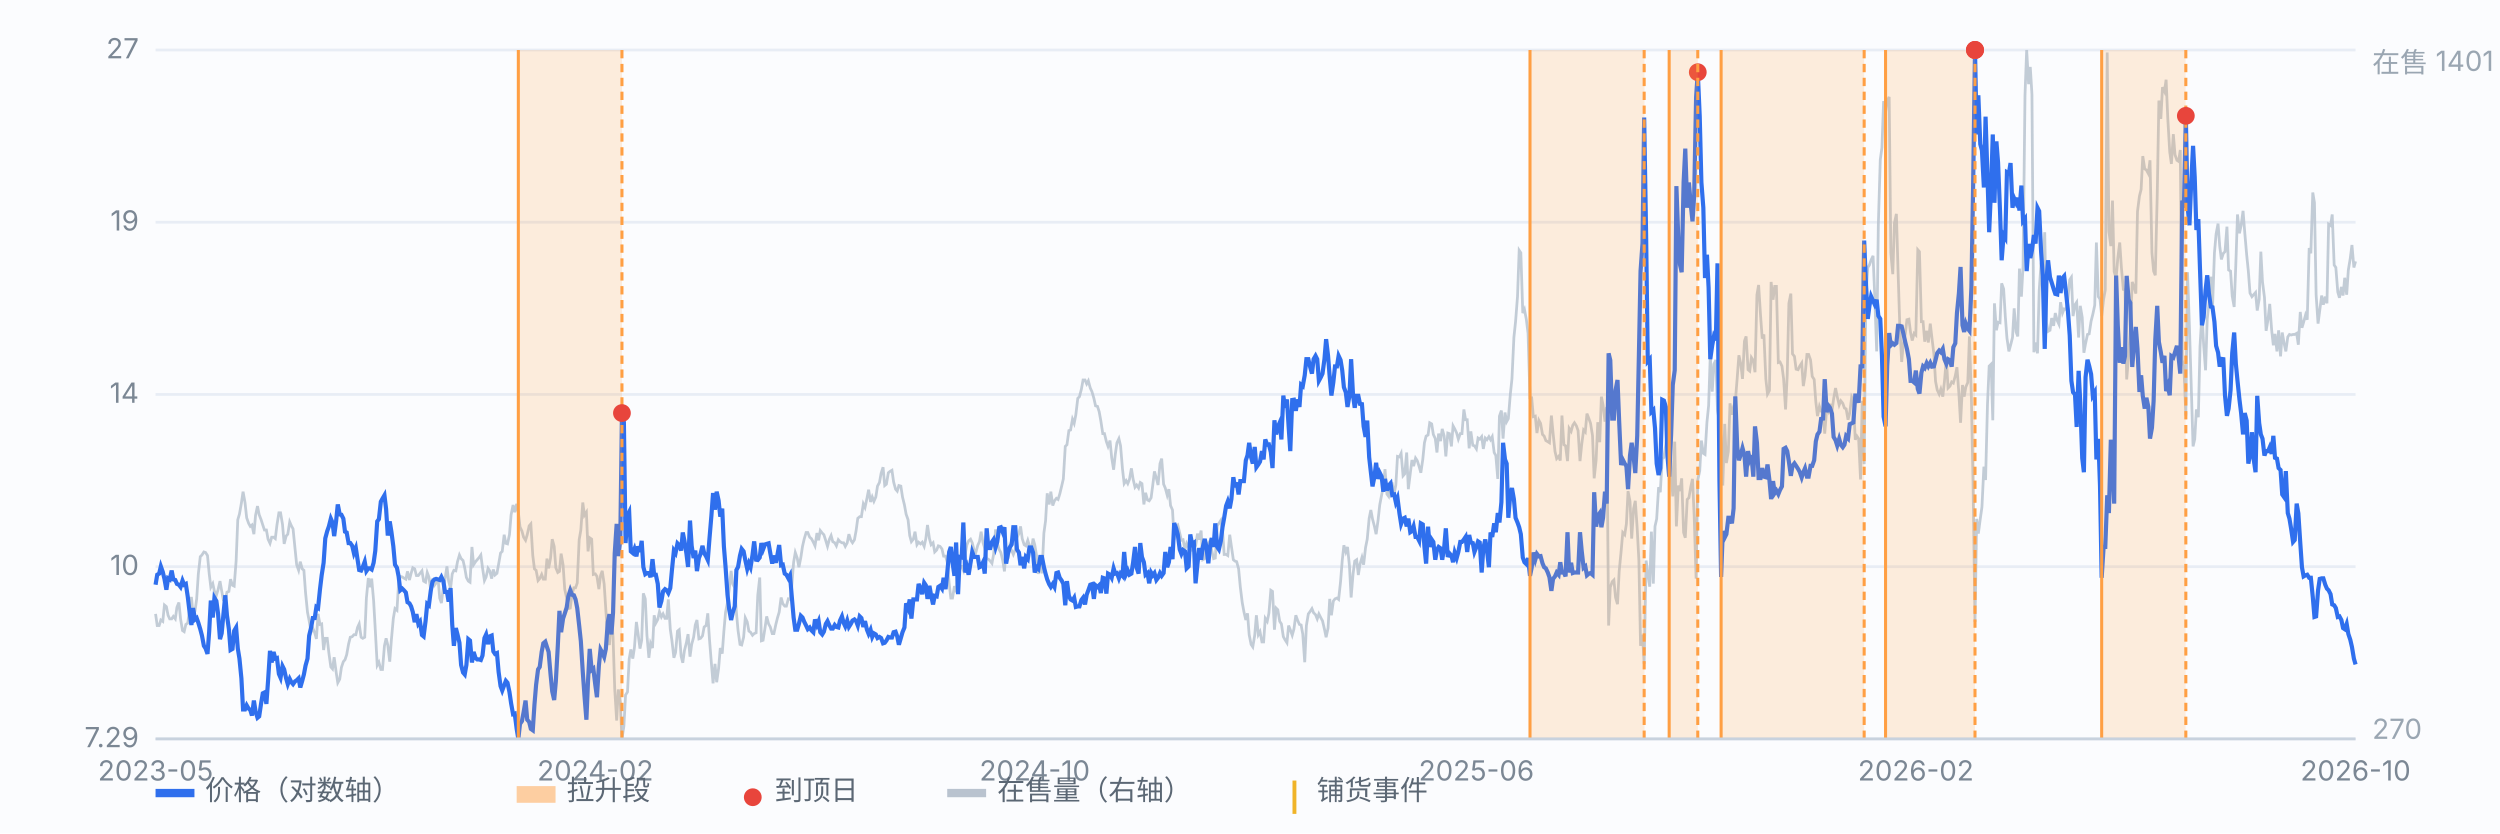
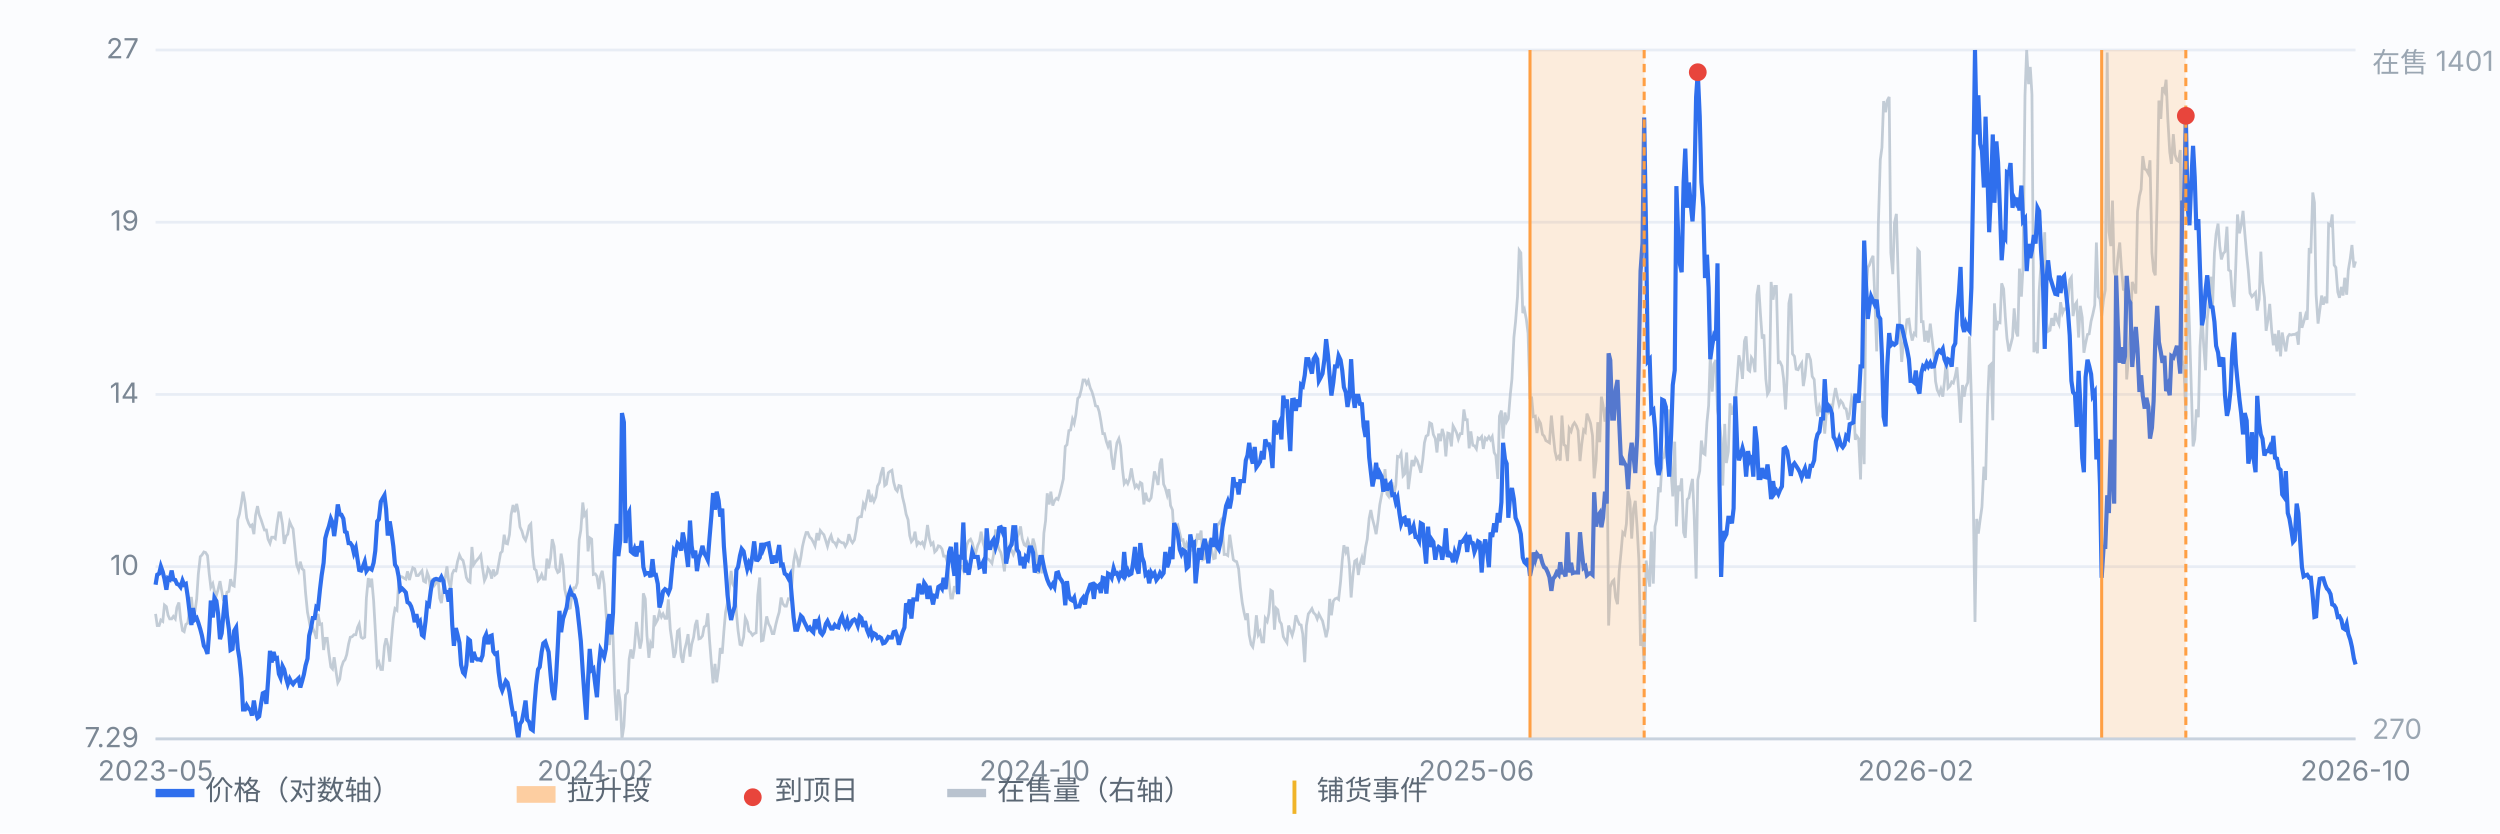
<svg xmlns="http://www.w3.org/2000/svg" viewBox="0 0 900 300" preserveAspectRatio="xMidYMid meet" style="width:100%;max-width:900px;height:auto;display:block" font-family="-apple-system,Segoe UI,Microsoft YaHei,sans-serif" font-size="10">
  <rect x="0" y="0" width="900" height="300" fill="#fbfcfe" />
  <line x1="56" y1="266.0" x2="848" y2="266.0" stroke="#e8edf5" stroke-width="1" />
  <text x="50" y="269.0" text-anchor="end" fill="#7b8794">7.29</text>
  <line x1="56" y1="204.0" x2="848" y2="204.0" stroke="#e8edf5" stroke-width="1" />
  <text x="50" y="207.0" text-anchor="end" fill="#7b8794">10</text>
  <line x1="56" y1="142.0" x2="848" y2="142.0" stroke="#e8edf5" stroke-width="1" />
  <text x="50" y="145.0" text-anchor="end" fill="#7b8794">14</text>
  <line x1="56" y1="80.0" x2="848" y2="80.0" stroke="#e8edf5" stroke-width="1" />
  <text x="50" y="83.0" text-anchor="end" fill="#7b8794">19</text>
  <line x1="56" y1="18.0" x2="848" y2="18.0" stroke="#e8edf5" stroke-width="1" />
  <text x="50" y="21.0" text-anchor="end" fill="#7b8794">27</text>
  <path d="M56.0 221.0 L56.6 225.2 L57.3 225.2 L57.9 223.2 L58.6 223.7 L59.2 217.8 L59.9 218.4 L60.5 221.5 L61.1 222.8 L61.8 222.8 L62.4 221.9 L63.1 222.8 L63.7 218.6 L64.4 216.9 L65.0 222.8 L65.7 227.0 L66.3 227.4 L66.9 224.8 L67.6 224.3 L68.2 219.7 L68.9 214.9 L69.5 221.0 L70.2 220.0 L70.8 215.6 L71.4 206.6 L72.1 200.4 L72.7 199.8 L73.4 198.7 L74.0 198.9 L74.7 200.0 L75.3 206.4 L75.9 211.4 L76.6 210.1 L77.2 212.9 L77.9 214.3 L78.5 212.3 L79.2 209.2 L79.8 212.7 L80.4 216.0 L81.1 216.2 L81.7 213.2 L82.4 212.9 L83.0 208.5 L83.7 210.7 L84.3 211.0 L85.0 202.0 L85.6 187.1 L86.2 185.1 L86.9 181.1 L87.5 177.0 L88.2 180.9 L88.8 186.4 L89.5 188.4 L90.1 189.5 L90.7 189.0 L91.4 192.3 L92.0 185.5 L92.7 182.2 L93.3 185.3 L94.0 187.1 L94.6 189.0 L95.2 190.8 L95.9 190.8 L96.5 194.1 L97.2 195.6 L97.8 193.4 L98.5 193.4 L99.1 193.9 L99.7 189.0 L100.4 184.6 L101.0 184.6 L101.7 188.8 L102.3 195.8 L103.0 193.0 L103.6 192.3 L104.3 187.9 L104.9 189.3 L105.5 190.4 L106.2 197.4 L106.8 203.3 L107.5 205.3 L108.1 202.2 L108.8 204.8 L109.4 205.3 L110.0 213.4 L110.7 220.4 L111.3 223.5 L112.0 227.6 L112.6 226.1 L113.3 227.8 L113.9 230.0 L114.5 221.0 L115.2 224.8 L115.8 224.6 L116.5 234.0 L117.1 229.8 L117.8 229.8 L118.4 235.1 L119.1 240.1 L119.7 240.8 L120.3 236.6 L121.0 241.9 L121.6 245.8 L122.3 244.5 L122.9 240.3 L123.6 238.2 L124.2 237.5 L124.8 235.7 L125.5 231.8 L126.1 229.4 L126.8 229.2 L127.4 228.5 L128.1 228.5 L128.7 225.9 L129.3 224.6 L130.0 229.4 L130.6 229.8 L131.3 229.4 L131.9 215.3 L132.6 208.1 L133.2 211.4 L133.8 208.3 L134.5 216.2 L135.1 226.7 L135.8 239.5 L136.4 238.4 L137.1 241.0 L137.7 241.0 L138.4 232.5 L139.0 229.8 L139.6 232.2 L140.3 238.2 L140.9 230.3 L141.6 222.6 L142.2 219.1 L142.9 219.7 L143.5 209.9 L144.1 207.5 L144.8 207.7 L145.4 208.1 L146.1 208.5 L146.7 205.7 L147.4 208.8 L148.0 206.4 L148.6 204.4 L149.3 204.8 L149.9 207.2 L150.6 207.2 L151.2 206.4 L151.9 205.5 L152.5 209.2 L153.2 209.6 L153.8 206.1 L154.4 207.7 L155.1 212.7 L155.7 208.3 L156.4 210.7 L157.0 209.9 L157.7 208.3 L158.3 215.3 L158.9 217.1 L159.6 211.6 L160.2 208.5 L160.9 203.9 L161.5 209.2 L162.2 211.8 L162.8 206.6 L163.4 205.3 L164.1 205.5 L164.7 202.2 L165.4 199.8 L166.0 201.1 L166.7 201.8 L167.3 204.4 L167.9 207.9 L168.6 209.2 L169.2 209.6 L169.9 196.9 L170.5 203.3 L171.2 202.2 L171.8 201.5 L172.5 200.7 L173.1 199.8 L173.7 204.4 L174.4 209.0 L175.0 207.7 L175.7 204.6 L176.3 205.5 L177.0 208.3 L177.6 205.0 L178.2 207.0 L178.9 206.4 L179.5 203.1 L180.2 199.1 L180.8 198.5 L181.5 192.5 L182.1 195.6 L182.7 195.8 L183.4 192.5 L184.0 185.3 L184.7 181.8 L185.3 184.4 L186.0 181.4 L186.6 184.4 L187.2 189.7 L187.9 191.2 L188.5 193.4 L189.2 194.5 L189.8 192.5 L190.5 189.3 L191.1 188.6 L191.8 200.0 L192.4 204.8 L193.0 205.3 L193.7 209.0 L194.3 208.3 L195.0 206.8 L195.6 208.5 L196.3 208.5 L196.9 201.1 L197.5 204.6 L198.2 200.9 L198.8 194.1 L199.5 196.7 L200.1 204.4 L200.8 206.1 L201.4 205.7 L202.0 199.3 L202.7 203.3 L203.3 212.1 L204.0 215.3 L204.6 219.1 L205.3 218.9 L205.9 214.0 L206.6 211.6 L207.2 211.6 L207.8 209.9 L208.5 194.3 L209.1 190.8 L209.8 180.9 L210.4 185.5 L211.1 184.4 L211.7 198.5 L212.3 193.6 L213.0 194.1 L213.6 206.8 L214.3 206.6 L214.9 207.5 L215.6 212.1 L216.2 207.2 L216.8 205.5 L217.5 210.3 L218.1 219.5 L218.8 229.6 L219.4 232.2 L220.1 221.7 L220.7 229.4 L221.3 248.0 L222.0 259.4 L222.6 248.2 L223.3 252.8 L223.9 266.0 L224.6 261.4 L225.2 250.2 L225.9 249.1 L226.5 237.3 L227.1 233.8 L227.8 237.1 L228.4 233.1 L229.1 223.9 L229.7 228.1 L230.4 233.5 L231.0 230.5 L231.6 213.6 L232.3 215.6 L232.9 228.7 L233.6 236.8 L234.2 231.6 L234.9 233.3 L235.5 221.5 L236.1 224.3 L236.8 223.0 L237.4 220.2 L238.1 222.1 L238.7 221.0 L239.4 222.6 L240.0 222.6 L240.6 215.8 L241.3 226.5 L241.9 230.7 L242.6 236.8 L243.2 234.9 L243.9 227.2 L244.5 226.7 L245.2 236.2 L245.8 238.6 L246.4 234.2 L247.1 231.4 L247.7 228.3 L248.4 236.4 L249.0 232.0 L249.7 229.4 L250.3 225.0 L250.9 223.2 L251.6 230.0 L252.2 229.8 L252.9 228.9 L253.5 225.7 L254.2 225.2 L254.8 220.8 L255.4 230.0 L256.1 238.8 L256.7 246.0 L257.4 239.0 L258.0 245.6 L258.7 240.6 L259.3 233.3 L260.0 235.3 L260.6 227.2 L261.2 220.4 L261.9 216.9 L262.5 212.3 L263.2 205.5 L263.8 210.3 L264.5 211.6 L265.1 220.4 L265.7 227.0 L266.4 232.0 L267.0 232.2 L267.7 229.4 L268.3 222.4 L269.0 223.9 L269.6 227.2 L270.2 227.6 L270.9 228.7 L271.5 228.1 L272.2 227.8 L272.8 214.3 L273.5 207.9 L274.1 230.7 L274.7 230.5 L275.4 226.1 L276.0 221.9 L276.7 224.6 L277.3 225.7 L278.0 228.1 L278.6 228.1 L279.3 224.8 L279.9 222.4 L280.5 220.4 L281.2 215.1 L281.8 217.3 L282.5 218.2 L283.1 218.2 L283.8 215.6 L284.4 215.8 L285.0 211.4 L285.7 202.4 L286.3 198.9 L287.0 200.9 L287.6 204.2 L288.3 200.7 L288.9 196.7 L289.5 194.1 L290.2 191.7 L290.8 191.7 L291.5 193.4 L292.1 193.9 L292.8 195.2 L293.4 196.5 L294.1 191.9 L294.7 194.5 L295.3 191.0 L296.0 191.9 L296.6 192.5 L297.3 194.7 L297.9 196.7 L298.6 194.1 L299.2 192.8 L299.8 195.0 L300.5 195.4 L301.1 196.5 L301.8 194.3 L302.4 195.0 L303.1 195.4 L303.7 195.4 L304.3 196.7 L305.0 195.4 L305.6 192.3 L306.3 194.5 L306.9 195.4 L307.6 194.3 L308.2 191.0 L308.8 186.6 L309.5 186.0 L310.1 186.0 L310.8 181.4 L311.4 182.7 L312.1 179.4 L312.7 176.3 L313.4 180.7 L314.0 178.9 L314.6 180.5 L315.3 178.9 L315.9 175.0 L316.6 173.7 L317.2 170.4 L317.9 168.2 L318.5 174.8 L319.1 174.3 L319.8 170.2 L320.4 169.7 L321.1 169.3 L321.7 173.5 L322.4 176.1 L323.0 176.8 L323.6 174.8 L324.3 175.0 L324.9 178.9 L325.6 181.8 L326.2 185.1 L326.9 187.1 L327.5 192.8 L328.1 195.0 L328.8 194.1 L329.4 191.4 L330.1 196.1 L330.7 195.2 L331.4 195.8 L332.0 195.2 L332.7 196.7 L333.3 193.9 L333.9 189.0 L334.6 193.9 L335.2 196.1 L335.9 195.4 L336.5 198.7 L337.2 198.0 L337.8 196.5 L338.4 196.7 L339.1 197.6 L339.7 200.2 L340.4 200.2 L341.0 202.4 L341.7 210.1 L342.3 215.3 L342.9 215.3 L343.6 211.0 L344.2 213.2 L344.9 203.3 L345.5 203.9 L346.2 203.9 L346.8 205.3 L347.5 199.3 L348.1 196.1 L348.7 194.7 L349.4 194.1 L350.0 195.4 L350.7 198.2 L351.3 198.9 L352.0 196.3 L352.6 195.0 L353.2 191.4 L353.9 195.4 L354.5 197.4 L355.2 201.1 L355.8 201.3 L356.5 202.0 L357.1 202.8 L357.7 199.6 L358.4 190.6 L359.0 195.4 L359.7 197.8 L360.3 198.9 L361.0 201.8 L361.6 205.7 L362.2 197.8 L362.9 201.1 L363.5 196.7 L364.2 198.2 L364.8 199.6 L365.5 197.8 L366.1 193.6 L366.8 192.1 L367.4 189.5 L368.0 193.9 L368.7 196.1 L369.3 196.5 L370.0 194.5 L370.6 196.5 L371.3 198.0 L371.9 193.9 L372.5 196.1 L373.2 200.2 L373.8 206.6 L374.5 203.5 L375.1 206.4 L375.8 191.9 L376.4 187.5 L377.0 177.6 L377.7 181.6 L378.3 177.0 L379.0 182.0 L379.6 180.3 L380.3 179.4 L380.9 179.8 L381.5 177.9 L382.2 175.0 L382.8 172.4 L383.5 160.7 L384.1 160.1 L384.8 155.0 L385.4 154.8 L386.1 150.9 L386.7 152.4 L387.3 149.3 L388.0 143.4 L388.6 142.8 L389.3 140.1 L389.9 136.8 L390.6 136.8 L391.2 138.2 L391.8 137.1 L392.5 139.7 L393.1 141.0 L393.8 143.4 L394.4 146.1 L395.1 146.3 L395.7 148.2 L396.3 151.5 L397.0 156.1 L397.6 156.1 L398.3 159.0 L398.9 160.7 L399.6 158.6 L400.2 164.7 L400.9 169.1 L401.5 163.6 L402.1 159.4 L402.8 157.9 L403.4 160.5 L404.1 168.9 L404.7 174.1 L405.4 173.0 L406.0 174.1 L406.6 172.6 L407.3 168.6 L407.9 172.4 L408.6 175.4 L409.2 174.6 L409.9 175.7 L410.5 173.7 L411.1 174.1 L411.8 181.6 L412.4 177.4 L413.1 180.0 L413.7 180.3 L414.4 179.2 L415.0 174.6 L415.6 169.7 L416.3 172.2 L416.9 174.6 L417.6 166.9 L418.2 165.1 L418.9 174.3 L419.5 175.7 L420.2 178.3 L420.8 176.1 L421.4 182.0 L422.1 183.6 L422.7 194.3 L423.4 189.5 L424.0 189.0 L424.7 191.9 L425.3 194.5 L425.9 194.3 L426.6 197.8 L427.2 195.6 L427.9 196.9 L428.5 194.7 L429.2 198.5 L429.8 194.5 L430.4 196.7 L431.1 192.1 L431.7 194.3 L432.4 191.0 L433.0 201.5 L433.7 201.1 L434.3 196.9 L435.0 195.6 L435.6 194.7 L436.2 198.0 L436.9 201.1 L437.5 200.9 L438.2 189.3 L438.8 188.4 L439.5 187.3 L440.1 190.8 L440.7 199.6 L441.4 199.6 L442.0 200.0 L442.7 192.5 L443.3 196.7 L444.0 201.5 L444.6 202.0 L445.2 202.2 L445.9 204.8 L446.5 211.2 L447.2 216.9 L447.8 220.2 L448.5 223.2 L449.1 220.8 L449.7 228.5 L450.4 232.0 L451.0 232.9 L451.7 228.7 L452.3 221.5 L453.0 228.5 L453.6 227.4 L454.3 231.1 L454.9 231.1 L455.5 222.6 L456.2 223.7 L456.8 220.8 L457.5 212.5 L458.1 212.9 L458.8 226.7 L459.4 218.9 L460.0 219.5 L460.7 223.7 L461.3 224.6 L462.0 229.2 L462.6 230.3 L463.3 231.4 L463.9 225.2 L464.5 226.7 L465.2 228.7 L465.8 226.5 L466.5 221.5 L467.1 223.2 L467.8 224.8 L468.4 225.0 L469.0 228.3 L469.7 238.4 L470.3 225.2 L471.0 221.0 L471.6 220.2 L472.3 219.1 L472.9 220.6 L473.6 221.3 L474.2 222.8 L474.8 221.0 L475.5 222.4 L476.1 223.5 L476.8 226.5 L477.4 229.4 L478.1 226.1 L478.7 215.6 L479.3 221.5 L480.0 216.4 L480.6 215.6 L481.3 215.3 L481.9 215.8 L482.6 209.4 L483.2 201.8 L483.8 196.3 L484.5 198.7 L485.1 196.9 L485.8 203.7 L486.4 215.1 L487.1 206.6 L487.7 202.0 L488.4 201.5 L489.0 207.0 L489.6 203.1 L490.3 200.7 L490.9 203.3 L491.6 197.1 L492.2 194.1 L492.9 186.6 L493.5 183.6 L494.1 186.8 L494.8 189.5 L495.4 192.3 L496.1 187.3 L496.7 181.8 L497.4 178.1 L498.0 175.2 L498.6 168.9 L499.3 177.9 L499.9 178.7 L500.6 174.1 L501.2 174.1 L501.9 177.6 L502.5 174.6 L503.1 164.3 L503.8 164.5 L504.4 163.2 L505.1 171.3 L505.7 170.6 L506.4 162.9 L507.0 176.1 L507.7 170.4 L508.3 165.6 L508.9 167.8 L509.6 164.9 L510.2 165.8 L510.9 168.0 L511.5 170.2 L512.2 165.4 L512.8 159.4 L513.4 157.0 L514.1 156.6 L514.7 152.2 L515.4 152.6 L516.0 156.4 L516.7 157.9 L517.3 162.9 L517.9 156.1 L518.6 158.8 L519.2 154.4 L519.9 157.0 L520.5 164.3 L521.2 155.9 L521.8 156.1 L522.5 160.7 L523.1 153.3 L523.7 154.4 L524.4 155.9 L525.0 158.1 L525.7 156.1 L526.3 156.1 L527.0 147.4 L527.6 151.1 L528.2 151.1 L528.9 161.4 L529.5 155.3 L530.2 160.3 L530.8 160.5 L531.5 161.6 L532.1 157.7 L532.7 158.1 L533.4 157.2 L534.0 161.6 L534.7 157.7 L535.3 158.3 L536.0 157.2 L536.6 158.3 L537.2 157.2 L537.9 162.9 L538.5 164.0 L539.2 172.4 L539.8 149.8 L540.5 147.8 L541.1 157.9 L541.8 148.5 L542.4 151.8 L543.0 150.7 L543.7 142.1 L544.3 136.4 L545.0 121.5 L545.6 115.8 L546.3 106.8 L546.9 90.1 L547.5 91.0 L548.2 112.7 L548.8 111.4 L549.5 115.1 L550.1 120.0 L550.8 143.2 L551.4 143.2 L552.0 150.0 L552.7 149.8 L553.3 155.9 L554.0 151.3 L554.6 152.4 L555.3 156.4 L555.9 157.0 L556.5 158.6 L557.2 159.0 L557.8 159.4 L558.5 149.6 L559.1 155.9 L559.8 162.5 L560.4 165.1 L561.1 164.3 L561.7 165.8 L562.3 149.6 L563.0 160.1 L563.6 160.5 L564.3 166.0 L564.9 154.2 L565.6 155.3 L566.2 153.1 L566.8 152.2 L567.5 153.3 L568.1 155.0 L568.8 166.0 L569.4 160.1 L570.1 154.8 L570.7 155.5 L571.3 148.9 L572.0 150.7 L572.6 152.4 L573.3 156.8 L573.9 172.2 L574.6 165.6 L575.2 152.0 L575.9 159.2 L576.5 142.8 L577.1 145.8 L577.8 151.8 L578.4 146.5 L579.1 225.2 L579.7 211.4 L580.4 209.4 L581.0 208.8 L581.6 215.1 L582.3 217.5 L582.9 205.7 L583.6 198.5 L584.2 191.7 L584.9 192.5 L585.5 188.6 L586.1 176.8 L586.8 180.5 L587.4 193.9 L588.1 183.1 L588.7 180.3 L589.4 190.4 L590.0 201.8 L590.6 232.5 L591.3 228.5 L591.9 239.0 L592.6 201.8 L593.2 206.4 L593.9 211.2 L594.5 191.4 L595.2 210.1 L595.8 189.5 L596.4 186.8 L597.1 175.4 L597.7 177.2 L598.4 165.1 L599.0 164.7 L599.7 159.9 L600.3 154.8 L600.9 147.4 L601.6 170.0 L602.2 178.7 L602.9 159.0 L603.5 189.5 L604.2 174.8 L604.8 176.8 L605.4 172.2 L606.1 191.7 L606.7 193.6 L607.4 179.8 L608.0 179.2 L608.7 175.2 L609.3 172.4 L609.9 185.7 L610.6 208.3 L611.2 172.8 L611.9 169.5 L612.5 158.6 L613.2 163.2 L613.8 163.6 L614.5 152.0 L615.1 146.1 L615.7 127.9 L616.4 141.0 L617.0 131.1 L617.7 129.6 L618.3 147.8 L619.0 151.8 L619.6 157.7 L620.2 174.8 L620.9 152.6 L621.5 166.7 L622.2 162.5 L622.8 145.2 L623.5 149.3 L624.1 146.3 L624.7 144.7 L625.4 136.0 L626.0 127.9 L626.7 131.1 L627.3 136.4 L628.0 122.8 L628.6 121.1 L629.3 133.1 L629.9 133.6 L630.5 128.7 L631.2 129.8 L631.8 134.0 L632.5 106.1 L633.1 102.6 L633.8 113.6 L634.4 121.9 L635.0 120.4 L635.7 136.4 L636.3 141.9 L637.0 140.6 L637.6 101.5 L638.3 107.9 L638.9 103.1 L639.5 103.1 L640.2 130.5 L640.8 130.3 L641.5 131.8 L642.1 136.4 L642.8 147.4 L643.4 134.9 L644.0 109.2 L644.7 105.7 L645.3 127.4 L646.0 128.3 L646.6 132.9 L647.3 133.1 L647.9 131.8 L648.6 130.7 L649.2 139.0 L649.8 135.3 L650.5 127.6 L651.1 127.6 L651.8 129.6 L652.4 135.5 L653.1 136.6 L653.7 144.7 L654.3 149.8 L655.0 146.3 L655.6 148.0 L656.3 148.7 L656.9 156.1 L657.6 147.2 L658.2 148.2 L658.8 145.4 L659.5 148.0 L660.1 143.6 L660.8 139.7 L661.4 142.8 L662.1 145.8 L662.7 144.3 L663.4 145.2 L664.0 146.9 L664.6 147.2 L665.3 151.1 L665.9 148.7 L666.6 143.0 L667.2 144.3 L667.9 158.3 L668.5 157.0 L669.1 157.9 L669.8 172.6 L670.4 144.3 L671.1 167.1 L671.7 107.2 L672.4 96.3 L673.0 95.4 L673.6 93.6 L674.3 92.1 L674.9 106.4 L675.6 126.5 L676.2 80.9 L676.9 57.5 L677.5 53.1 L678.1 36.4 L678.8 40.4 L679.4 36.2 L680.1 34.9 L680.7 91.0 L681.4 98.7 L682.0 80.3 L682.7 77.0 L683.3 97.6 L683.9 116.7 L684.6 130.3 L685.2 123.7 L685.9 120.2 L686.5 115.1 L687.2 114.9 L687.8 119.7 L688.4 122.6 L689.1 120.0 L689.7 120.6 L690.4 89.9 L691.0 90.6 L691.7 115.8 L692.3 115.8 L692.9 123.0 L693.6 119.1 L694.2 123.3 L694.9 116.5 L695.5 121.7 L696.2 127.4 L696.8 137.3 L697.4 140.4 L698.1 141.9 L698.7 140.1 L699.4 142.8 L700.0 137.3 L700.7 129.0 L701.3 139.7 L702.0 139.0 L702.6 137.5 L703.2 137.9 L703.9 135.3 L704.5 132.2 L705.2 141.7 L705.8 152.2 L706.5 138.6 L707.1 142.8 L707.7 139.3 L708.4 137.7 L709.0 121.1 L709.7 143.4 L710.3 174.1 L711.0 223.9 L711.6 186.8 L712.2 192.1 L712.9 186.8 L713.5 182.5 L714.2 168.0 L714.8 172.8 L715.5 145.4 L716.1 131.8 L716.8 131.1 L717.4 151.3 L718.0 109.2 L718.7 118.9 L719.3 116.0 L720.0 116.2 L720.6 102.0 L721.3 104.0 L721.9 113.8 L722.5 121.7 L723.2 126.5 L723.8 124.3 L724.5 121.5 L725.1 111.0 L725.8 119.5 L726.4 121.1 L727.0 96.7 L727.7 106.8 L728.3 95.8 L729.0 34.2 L729.6 18.0 L730.3 30.3 L730.9 24.1 L731.5 34.0 L732.2 126.8 L732.8 123.3 L733.5 127.2 L734.1 104.8 L734.8 94.5 L735.4 97.2 L736.1 83.6 L736.7 116.0 L737.3 119.3 L738.0 118.9 L738.6 114.5 L739.3 117.3 L739.9 112.7 L740.6 115.4 L741.2 116.7 L741.8 108.8 L742.5 112.7 L743.1 111.2 L743.8 111.4 L744.4 108.3 L745.1 100.7 L745.7 99.8 L746.3 113.8 L747.0 109.7 L747.6 108.8 L748.3 121.5 L748.9 110.1 L749.6 114.3 L750.2 127.0 L750.8 123.7 L751.5 120.4 L752.1 120.2 L752.8 115.6 L753.4 113.2 L754.1 109.9 L754.7 87.3 L755.4 106.8 L756.0 107.7 L756.6 113.8 L757.3 107.7 L757.9 104.4 L758.6 18.9 L759.2 83.3 L759.9 88.6 L760.5 72.2 L761.1 97.8 L761.8 100.2 L762.4 93.0 L763.1 87.3 L763.7 96.3 L764.4 104.2 L765.0 104.4 L765.6 136.6 L766.3 128.3 L766.9 118.9 L767.6 101.5 L768.2 103.1 L768.9 105.7 L769.5 76.1 L770.2 70.6 L770.8 68.2 L771.4 56.2 L772.1 60.8 L772.7 61.2 L773.4 62.5 L774.0 57.7 L774.7 91.0 L775.3 97.6 L775.9 99.1 L776.6 70.4 L777.2 36.2 L777.9 42.8 L778.5 31.4 L779.2 32.9 L779.8 28.7 L780.4 42.6 L781.1 54.6 L781.7 59.0 L782.4 48.3 L783.0 55.7 L783.7 57.7 L784.3 58.1 L784.9 54.0 L785.6 129.6 L786.2 132.0 L786.9 149.6 L787.5 98.0 L788.2 117.8 L788.8 137.5 L789.5 160.7 L790.1 158.1 L790.7 147.4 L791.4 150.2 L792.0 124.8 L792.7 112.7 L793.3 123.9 L794.0 133.3 L794.6 114.9 L795.2 109.4 L795.9 99.6 L796.5 110.8 L797.2 91.0 L797.8 84.2 L798.5 80.5 L799.1 88.6 L799.7 93.4 L800.4 91.2 L801.0 90.6 L801.7 81.6 L802.3 97.2 L803.0 97.6 L803.6 106.6 L804.3 110.5 L804.9 95.0 L805.5 77.2 L806.2 84.0 L806.8 81.2 L807.5 75.9 L808.1 83.6 L808.8 91.7 L809.4 97.6 L810.0 105.5 L810.7 106.8 L811.3 106.1 L812.0 105.3 L812.6 111.8 L813.3 107.7 L813.9 90.6 L814.5 101.5 L815.2 107.0 L815.8 119.1 L816.5 114.9 L817.1 109.4 L817.8 118.9 L818.4 124.3 L819.0 120.2 L819.7 126.5 L820.3 118.9 L821.0 128.3 L821.6 119.7 L822.3 123.7 L822.9 126.5 L823.6 121.3 L824.2 120.4 L824.8 120.6 L825.5 120.4 L826.1 120.4 L826.8 120.0 L827.4 124.1 L828.1 112.3 L828.7 118.0 L829.3 116.0 L830.0 113.4 L830.6 115.1 L831.3 89.3 L831.9 91.2 L832.6 69.3 L833.2 73.0 L833.8 106.1 L834.5 116.5 L835.1 111.8 L835.8 106.4 L836.4 109.7 L837.1 106.8 L837.7 109.2 L838.3 80.7 L839.0 81.2 L839.6 77.2 L840.3 95.4 L840.9 96.3 L841.6 105.1 L842.2 107.2 L842.9 103.3 L843.5 106.4 L844.1 100.0 L844.8 106.1 L845.4 97.2 L846.1 93.0 L846.7 88.2 L847.4 96.3 L848.0 94.1" fill="none" stroke="#b9c3cf" stroke-width="1" opacity="0.85" />
  <text x="854" y="26" fill="#9aa6b2">在售 1401</text>
  <text x="854" y="266" fill="#9aa6b2">270</text>
  <path d="M56.0 210.5 L56.6 206.9 L57.3 206.5 L57.9 203.9 L58.6 205.9 L59.2 208.4 L59.9 212.3 L60.5 208.2 L61.1 208.6 L61.8 205.4 L62.4 208.6 L63.1 208.8 L63.7 210.2 L64.4 210.5 L65.0 211.3 L65.7 209.0 L66.3 210.5 L66.9 210.2 L67.6 214.9 L68.2 219.9 L68.9 225.0 L69.5 218.9 L70.2 223.0 L70.8 222.5 L71.4 224.2 L72.1 226.5 L72.7 228.8 L73.4 232.5 L74.0 233.4 L74.7 235.4 L75.3 227.4 L75.9 216.2 L76.6 222.3 L77.2 215.2 L77.9 216.4 L78.5 220.9 L79.2 230.1 L79.8 228.0 L80.4 221.5 L81.1 214.3 L81.7 221.5 L82.4 226.5 L83.0 234.0 L83.7 233.6 L84.3 227.1 L85.0 225.9 L85.6 233.4 L86.2 237.1 L86.9 244.2 L87.5 255.4 L88.2 255.4 L88.8 253.9 L89.5 255.1 L90.1 255.6 L90.7 257.6 L91.4 252.2 L92.0 256.1 L92.7 258.4 L93.3 257.9 L94.0 253.2 L94.6 249.6 L95.2 249.3 L95.9 253.4 L96.5 245.1 L97.2 234.3 L97.8 238.5 L98.5 234.7 L99.1 237.1 L99.7 236.9 L100.4 242.6 L101.0 244.0 L101.7 239.8 L102.3 241.0 L103.0 244.2 L103.6 246.3 L104.3 244.4 L104.9 245.6 L105.5 246.3 L106.2 245.3 L106.8 244.9 L107.5 244.2 L108.1 247.5 L108.8 245.1 L109.4 242.8 L110.0 239.6 L110.7 237.1 L111.3 228.8 L112.0 225.9 L112.6 222.5 L113.3 222.5 L113.9 218.5 L114.5 218.9 L115.2 212.1 L115.8 207.1 L116.5 202.6 L117.1 193.8 L117.8 191.2 L118.4 189.5 L119.1 186.7 L119.7 188.1 L120.3 193.0 L121.0 187.6 L121.6 181.6 L122.3 185.2 L122.9 185.3 L123.6 186.7 L124.2 191.4 L124.8 191.7 L125.5 195.5 L126.1 195.5 L126.8 196.5 L127.4 199.1 L128.1 197.3 L128.7 201.3 L129.3 205.2 L130.0 205.4 L130.6 204.1 L131.3 202.2 L131.9 205.6 L132.6 204.6 L133.2 204.6 L133.8 205.0 L134.5 202.6 L135.1 198.3 L135.8 187.7 L136.4 186.9 L137.1 180.6 L137.7 179.5 L138.4 178.3 L139.0 183.3 L139.6 192.8 L140.3 187.7 L140.9 191.4 L141.6 196.7 L142.2 203.3 L142.9 204.4 L143.5 207.5 L144.1 212.5 L144.8 211.9 L145.4 212.5 L146.1 213.3 L146.7 216.8 L147.4 217.2 L148.0 218.3 L148.6 220.3 L149.3 224.0 L149.9 221.1 L150.6 224.6 L151.2 223.8 L151.9 228.6 L152.5 229.1 L153.2 223.6 L153.8 217.4 L154.4 217.9 L155.1 212.5 L155.7 209.4 L156.4 208.6 L157.0 208.4 L157.7 208.6 L158.3 208.8 L158.9 207.7 L159.6 209.2 L160.2 213.1 L160.9 213.1 L161.5 216.6 L162.2 211.7 L162.8 224.8 L163.4 232.5 L164.1 226.1 L164.7 228.4 L165.4 231.4 L166.0 239.4 L166.7 242.1 L167.3 242.8 L167.9 239.4 L168.6 230.1 L169.2 230.6 L169.9 238.5 L170.5 234.7 L171.2 236.9 L171.8 237.4 L172.5 237.4 L173.1 237.6 L173.7 236.0 L174.4 229.7 L175.0 228.4 L175.7 231.9 L176.3 229.1 L177.0 228.8 L177.6 234.5 L178.2 235.4 L178.9 235.1 L179.5 241.9 L180.2 247.0 L180.8 248.6 L181.5 246.7 L182.1 245.1 L182.7 245.8 L183.4 249.1 L184.0 253.2 L184.7 257.1 L185.3 256.9 L186.0 262.4 L186.6 266.0 L187.2 260.6 L187.9 259.6 L188.5 256.4 L189.2 252.2 L189.8 259.1 L190.5 259.9 L191.1 262.4 L191.8 262.9 L192.4 253.7 L193.0 246.5 L193.7 241.0 L194.3 240.1 L195.0 234.7 L195.6 231.6 L196.3 231.0 L196.9 232.9 L197.5 234.7 L198.2 242.8 L198.8 248.9 L199.5 252.0 L200.1 245.3 L200.8 232.7 L201.4 219.9 L202.0 227.6 L202.7 222.7 L203.3 220.9 L204.0 218.7 L204.6 214.7 L205.3 212.5 L205.9 214.1 L206.6 214.3 L207.2 215.8 L207.8 218.9 L208.5 225.2 L209.1 230.8 L209.8 241.9 L210.4 250.3 L211.1 259.1 L211.7 244.9 L212.3 233.6 L213.0 241.2 L213.6 240.7 L214.3 246.5 L214.9 251.0 L215.6 239.6 L216.2 233.8 L216.8 234.9 L217.5 236.5 L218.1 233.6 L218.8 224.0 L219.4 221.1 L220.1 228.4 L220.7 220.5 L221.3 199.2 L222.0 188.6 L222.6 200.2 L223.3 194.4 L223.9 148.7 L224.6 152.0 L225.2 195.5 L225.9 185.5 L226.5 184.3 L227.1 198.5 L227.8 199.1 L228.4 197.6 L229.1 200.3 L229.7 196.7 L230.4 198.7 L231.0 194.7 L231.6 204.1 L232.3 206.7 L232.9 206.3 L233.6 206.3 L234.2 207.8 L234.9 201.3 L235.5 206.9 L236.1 206.9 L236.8 210.2 L237.4 218.7 L238.1 216.4 L238.7 212.9 L239.4 212.1 L240.0 212.5 L240.6 213.5 L241.3 211.7 L241.9 205.2 L242.6 198.2 L243.2 199.1 L243.9 195.6 L244.5 196.2 L245.2 198.2 L245.8 191.7 L246.4 194.7 L247.1 199.2 L247.7 204.1 L248.4 187.4 L249.0 196.5 L249.7 200.9 L250.3 198.2 L250.9 205.6 L251.6 200.9 L252.2 199.4 L252.9 196.5 L253.5 199.1 L254.2 200.3 L254.8 201.6 L255.4 194.0 L256.1 185.7 L256.7 177.5 L257.4 183.5 L258.0 177.0 L258.7 180.2 L259.3 186.0 L260.0 183.1 L260.6 196.7 L261.2 204.1 L261.9 214.1 L262.5 219.3 L263.2 223.2 L263.8 220.5 L264.5 218.3 L265.1 205.2 L265.7 204.1 L266.4 200.0 L267.0 197.6 L267.7 198.5 L268.3 201.6 L269.0 204.8 L269.6 202.8 L270.2 204.2 L270.9 199.8 L271.5 194.9 L272.2 201.5 L272.8 201.6 L273.5 200.7 L274.1 195.5 L274.7 197.8 L275.4 196.0 L276.0 195.8 L276.7 195.6 L277.3 199.1 L278.0 202.9 L278.6 200.0 L279.3 202.6 L279.9 199.6 L280.5 196.2 L281.2 203.5 L281.8 203.3 L282.5 206.5 L283.1 206.9 L283.8 208.2 L284.4 207.1 L285.0 214.3 L285.7 222.3 L286.3 226.7 L287.0 226.7 L287.6 224.6 L288.3 221.7 L288.9 222.3 L289.5 223.8 L290.2 225.2 L290.8 226.5 L291.5 225.9 L292.1 226.9 L292.8 227.6 L293.4 223.0 L294.1 225.0 L294.7 223.6 L295.3 227.6 L296.0 228.4 L296.6 227.4 L297.3 224.6 L297.9 223.6 L298.6 225.2 L299.2 226.3 L299.8 226.3 L300.5 225.0 L301.1 225.7 L301.8 225.9 L302.4 223.4 L303.1 221.9 L303.7 224.2 L304.3 225.5 L305.0 223.4 L305.6 225.7 L306.3 224.6 L306.9 223.4 L307.6 223.0 L308.2 223.6 L308.8 225.2 L309.5 221.9 L310.1 222.5 L310.8 225.7 L311.4 223.6 L312.1 226.7 L312.7 228.2 L313.4 226.7 L314.0 229.3 L314.6 228.0 L315.3 228.4 L315.9 229.7 L316.6 229.3 L317.2 229.7 L317.9 231.6 L318.5 231.4 L319.1 230.6 L319.8 229.3 L320.4 229.5 L321.1 229.5 L321.7 227.6 L322.4 227.4 L323.0 229.1 L323.6 232.1 L324.3 229.7 L324.9 227.6 L325.6 225.9 L326.2 217.2 L326.9 218.9 L327.5 215.8 L328.1 222.7 L328.8 215.8 L329.4 215.8 L330.1 215.8 L330.7 210.2 L331.4 211.9 L332.0 213.9 L332.7 209.8 L333.3 210.7 L333.9 215.6 L334.6 210.9 L335.2 214.3 L335.9 217.6 L336.5 214.5 L337.2 214.7 L337.8 211.3 L338.4 210.9 L339.1 211.9 L339.7 208.0 L340.4 212.1 L341.0 206.3 L341.7 198.7 L342.3 196.9 L342.9 202.4 L343.6 207.3 L344.2 195.3 L344.9 213.9 L345.5 200.5 L346.2 200.7 L346.8 188.1 L347.5 206.1 L348.1 204.2 L348.7 206.9 L349.4 202.6 L350.0 198.7 L350.7 200.5 L351.3 200.5 L352.0 200.5 L352.6 204.2 L353.2 203.9 L353.9 202.4 L354.5 206.5 L355.2 190.2 L355.8 197.3 L356.5 197.3 L357.1 195.1 L357.7 194.2 L358.4 197.1 L359.0 195.1 L359.7 190.0 L360.3 189.8 L361.0 191.6 L361.6 189.8 L362.2 202.9 L362.9 199.1 L363.5 197.1 L364.2 196.0 L364.8 189.8 L365.5 189.8 L366.1 197.8 L366.8 198.9 L367.4 203.5 L368.0 200.5 L368.7 204.6 L369.3 200.5 L370.0 201.3 L370.6 197.1 L371.3 197.1 L371.9 198.9 L372.5 206.1 L373.2 204.2 L373.8 204.8 L374.5 200.5 L375.1 200.5 L375.8 204.1 L376.4 206.5 L377.0 208.6 L377.7 210.3 L378.3 211.3 L379.0 210.2 L379.6 211.3 L380.3 206.3 L380.9 206.1 L381.5 208.0 L382.2 209.0 L382.8 210.2 L383.5 217.9 L384.1 209.2 L384.8 214.5 L385.4 215.8 L386.1 216.2 L386.7 215.2 L387.3 218.5 L388.0 218.3 L388.6 218.3 L389.3 216.0 L389.9 215.2 L390.6 217.6 L391.2 214.1 L391.8 212.5 L392.5 210.5 L393.1 210.3 L393.8 215.6 L394.4 210.7 L395.1 211.3 L395.7 210.7 L396.3 213.5 L397.0 208.0 L397.6 208.2 L398.3 213.7 L398.9 206.5 L399.6 206.9 L400.2 208.0 L400.9 204.6 L401.5 206.5 L402.1 206.3 L402.8 208.2 L403.4 206.5 L404.1 207.3 L404.7 198.7 L405.4 206.7 L406.0 205.4 L406.6 206.9 L407.3 206.5 L407.9 202.6 L408.6 196.9 L409.2 204.4 L409.9 206.5 L410.5 195.5 L411.1 200.5 L411.8 202.4 L412.4 206.9 L413.1 206.3 L413.7 210.0 L414.4 206.1 L415.0 207.1 L415.6 206.3 L416.3 208.8 L416.9 208.0 L417.6 206.3 L418.2 207.3 L418.9 206.3 L419.5 198.7 L420.2 204.2 L420.8 202.4 L421.4 196.9 L422.1 201.3 L422.7 188.3 L423.4 190.2 L424.0 192.4 L424.7 197.8 L425.3 199.4 L425.9 198.0 L426.6 198.5 L427.2 204.6 L427.9 203.9 L428.5 192.4 L429.2 196.0 L429.8 195.5 L430.4 210.0 L431.1 202.9 L431.7 197.3 L432.4 201.5 L433.0 196.9 L433.7 194.0 L434.3 196.9 L435.0 202.8 L435.6 196.9 L436.2 193.7 L436.9 196.9 L437.5 188.4 L438.2 196.9 L438.8 197.8 L439.5 194.7 L440.1 189.8 L440.7 186.4 L441.4 182.1 L442.0 180.5 L442.7 183.0 L443.3 179.7 L444.0 171.8 L444.6 175.4 L445.2 173.7 L445.9 178.0 L446.5 173.2 L447.2 173.2 L447.8 173.2 L448.5 165.7 L449.1 163.9 L449.7 159.4 L450.4 164.6 L451.0 166.9 L451.7 160.9 L452.3 168.2 L453.0 167.2 L453.6 166.2 L454.3 162.4 L454.9 165.4 L455.5 158.2 L456.2 160.1 L456.8 160.0 L457.5 162.8 L458.1 168.5 L458.8 151.3 L459.4 156.4 L460.0 153.7 L460.7 152.1 L461.3 158.2 L462.0 142.4 L462.6 146.8 L463.3 143.8 L463.9 153.5 L464.5 162.4 L465.2 144.0 L465.8 143.9 L466.5 147.9 L467.1 143.8 L467.8 146.5 L468.4 138.5 L469.0 139.0 L469.7 135.1 L470.3 129.3 L471.0 129.3 L471.6 131.9 L472.3 134.5 L472.9 129.3 L473.6 128.1 L474.2 129.3 L474.8 137.1 L475.5 135.8 L476.1 134.5 L476.8 129.3 L477.4 122.1 L478.1 128.1 L478.7 135.8 L479.3 142.4 L480.0 137.6 L480.6 131.9 L481.3 131.9 L481.9 128.1 L482.6 129.6 L483.2 133.3 L483.8 139.4 L484.5 141.3 L485.1 146.5 L485.8 142.4 L486.4 129.3 L487.1 142.4 L487.7 146.8 L488.4 142.5 L489.0 142.5 L489.6 145.4 L490.3 145.5 L490.9 153.5 L491.6 157.3 L492.2 151.4 L492.9 164.6 L493.5 169.9 L494.1 175.1 L494.8 171.6 L495.4 166.6 L496.1 172.4 L496.7 170.2 L497.4 171.6 L498.0 177.0 L498.6 172.4 L499.3 176.6 L499.9 174.8 L500.6 174.0 L501.2 178.2 L501.9 178.0 L502.5 180.8 L503.1 179.3 L503.8 184.8 L504.4 188.6 L505.1 186.7 L505.7 186.4 L506.4 189.5 L507.0 186.7 L507.7 191.6 L508.3 191.2 L508.9 189.5 L509.6 193.3 L510.2 193.3 L510.9 194.7 L511.5 188.4 L512.2 188.8 L512.8 196.9 L513.4 202.9 L514.1 189.6 L514.7 196.9 L515.4 194.2 L516.0 195.1 L516.7 201.5 L517.3 198.0 L517.9 196.9 L518.6 197.4 L519.2 201.5 L519.9 197.1 L520.5 190.2 L521.2 200.5 L521.8 199.2 L522.5 200.0 L523.1 202.4 L523.7 198.9 L524.4 200.9 L525.0 198.7 L525.7 195.1 L526.3 195.1 L527.0 194.2 L527.6 193.3 L528.2 198.7 L528.9 192.6 L529.5 195.3 L530.2 195.5 L530.8 198.7 L531.5 196.9 L532.1 194.9 L532.7 195.3 L533.4 206.1 L534.0 197.4 L534.7 194.2 L535.3 198.0 L536.0 204.2 L536.6 191.7 L537.2 193.3 L537.9 188.4 L538.5 191.6 L539.2 184.7 L539.8 188.1 L540.5 180.8 L541.1 159.4 L541.8 165.4 L542.4 166.9 L543.0 186.4 L543.7 178.0 L544.3 175.7 L545.0 179.7 L545.6 186.4 L546.3 188.1 L546.9 189.8 L547.5 192.3 L548.2 200.7 L548.8 202.4 L549.5 203.1 L550.1 200.9 L550.8 207.3 L551.4 204.4 L552.0 198.9 L552.7 201.5 L553.3 199.4 L554.0 200.3 L554.6 200.2 L555.3 202.8 L555.9 204.2 L556.5 204.6 L557.2 206.1 L557.8 207.8 L558.5 212.7 L559.1 208.4 L559.8 207.5 L560.4 206.1 L561.1 206.9 L561.7 202.4 L562.3 206.1 L563.0 206.1 L563.6 207.5 L564.3 191.6 L564.9 206.1 L565.6 202.6 L566.2 206.3 L566.8 206.1 L567.5 206.1 L568.1 206.1 L568.8 191.6 L569.4 198.2 L570.1 204.4 L570.7 203.9 L571.3 207.1 L572.0 206.5 L572.6 206.3 L573.3 206.9 L573.9 177.2 L574.6 189.6 L575.2 185.7 L575.9 184.7 L576.5 189.8 L577.1 186.4 L577.8 177.0 L578.4 181.3 L579.1 127.2 L579.7 129.7 L580.4 150.7 L581.0 150.7 L581.6 140.5 L582.3 136.8 L582.9 151.7 L583.6 167.4 L584.2 165.5 L584.9 166.9 L585.5 167.8 L586.1 176.1 L586.8 164.0 L587.4 159.4 L588.1 164.5 L588.7 170.3 L589.4 156.9 L590.0 127.8 L590.6 97.6 L591.3 87.6 L591.9 42.3 L592.6 84.6 L593.2 130.1 L593.9 129.3 L594.5 148.3 L595.2 147.6 L595.8 154.1 L596.4 166.9 L597.1 171.0 L597.7 168.5 L598.4 143.9 L599.0 144.2 L599.7 146.5 L600.3 164.2 L600.9 171.6 L601.6 156.4 L602.2 138.6 L602.9 133.3 L603.5 67.0 L604.2 86.3 L604.8 95.3 L605.4 98.0 L606.1 65.6 L606.7 53.5 L607.4 74.8 L608.0 65.7 L608.7 73.9 L609.3 79.7 L609.9 70.4 L610.6 34.9 L611.2 26.0 L611.9 41.9 L612.5 65.6 L613.2 74.8 L613.8 100.1 L614.5 91.7 L615.1 103.6 L615.7 129.3 L616.4 124.3 L617.0 121.1 L617.7 122.5 L618.3 94.8 L619.0 173.2 L619.6 207.7 L620.2 191.2 L620.9 193.5 L621.5 192.3 L622.2 186.4 L622.8 186.4 L623.5 188.4 L624.1 183.0 L624.7 142.7 L625.4 160.9 L626.0 165.7 L626.7 163.6 L627.3 161.3 L628.0 163.9 L628.6 171.6 L629.3 162.4 L629.9 165.4 L630.5 163.9 L631.2 171.6 L631.8 153.5 L632.5 159.4 L633.1 172.1 L633.8 172.1 L634.4 168.5 L635.0 171.6 L635.7 171.8 L636.3 167.2 L637.0 172.9 L637.6 179.7 L638.3 173.2 L638.9 177.5 L639.5 176.6 L640.2 177.9 L640.8 176.4 L641.5 175.1 L642.1 161.6 L642.8 161.2 L643.4 162.4 L644.0 166.2 L644.7 171.3 L645.3 167.7 L646.0 166.8 L646.6 167.7 L647.3 168.8 L647.9 169.9 L648.6 171.9 L649.2 170.0 L649.8 168.6 L650.5 171.6 L651.1 171.6 L651.8 167.7 L652.4 167.7 L653.1 165.7 L653.7 158.9 L654.3 156.4 L655.0 155.4 L655.6 150.8 L656.3 150.7 L656.9 136.5 L657.6 148.4 L658.2 146.0 L658.8 146.8 L659.5 148.9 L660.1 157.3 L660.8 158.5 L661.4 160.4 L662.1 158.0 L662.7 160.1 L663.4 161.0 L664.0 160.1 L664.6 157.0 L665.3 157.8 L665.9 152.7 L666.6 152.4 L667.2 152.1 L667.9 142.4 L668.5 142.4 L669.1 145.0 L669.8 131.9 L670.4 131.9 L671.1 86.6 L671.7 101.2 L672.4 114.8 L673.0 110.1 L673.6 106.7 L674.3 108.3 L674.9 109.6 L675.6 107.9 L676.2 113.7 L676.9 114.8 L677.5 128.1 L678.1 150.0 L678.8 153.5 L679.4 131.7 L680.1 119.9 L680.7 124.3 L681.4 123.6 L682.0 124.1 L682.7 123.5 L683.3 117.3 L683.9 117.3 L684.6 117.5 L685.2 120.0 L685.9 123.2 L686.5 125.6 L687.2 129.3 L687.8 137.1 L688.4 137.1 L689.1 137.7 L689.7 133.4 L690.4 140.0 L691.0 141.7 L691.7 134.2 L692.3 131.9 L692.9 132.5 L693.6 130.7 L694.2 131.9 L694.9 130.6 L695.5 132.0 L696.2 131.9 L696.8 129.6 L697.4 127.1 L698.1 126.2 L698.7 126.8 L699.4 125.6 L700.0 129.3 L700.7 131.0 L701.3 129.3 L702.0 129.7 L702.6 132.0 L703.2 125.0 L703.9 123.6 L704.5 112.7 L705.2 105.6 L705.8 96.1 L706.5 117.1 L707.1 119.5 L707.7 116.5 L708.4 118.3 L709.0 119.1 L709.7 103.6 L710.3 68.4 L711.0 18.0 L711.6 48.4 L712.2 34.3 L712.9 51.9 L713.5 54.2 L714.2 67.5 L714.8 42.0 L715.5 63.8 L716.1 83.6 L716.8 67.4 L717.4 48.4 L718.0 73.0 L718.7 50.9 L719.3 58.5 L720.0 75.8 L720.6 93.7 L721.3 84.6 L721.9 85.6 L722.5 62.0 L723.2 62.4 L723.8 58.7 L724.5 74.8 L725.1 71.4 L725.8 73.0 L726.4 71.2 L727.0 75.8 L727.7 66.8 L728.3 79.6 L729.0 78.7 L729.6 97.6 L730.3 87.8 L730.9 92.9 L731.5 90.1 L732.2 84.6 L732.8 87.7 L733.5 74.8 L734.1 76.0 L734.8 90.7 L735.4 99.3 L736.1 125.6 L736.7 101.2 L737.3 93.7 L738.0 99.8 L738.6 101.7 L739.3 104.0 L739.9 105.8 L740.6 106.0 L741.2 99.2 L741.8 105.5 L742.5 100.1 L743.1 99.4 L743.8 105.6 L744.4 111.3 L745.1 120.8 L745.7 137.1 L746.3 141.2 L747.0 142.0 L747.6 153.7 L748.3 133.5 L748.9 144.9 L749.6 164.9 L750.2 170.0 L750.8 135.8 L751.5 129.5 L752.1 131.7 L752.8 134.7 L753.4 142.4 L754.1 141.2 L754.7 165.4 L755.4 158.0 L756.0 174.9 L756.6 208.0 L757.3 196.9 L757.9 196.9 L758.6 178.3 L759.2 184.7 L759.9 158.3 L760.5 166.0 L761.1 181.3 L761.8 99.2 L762.4 117.1 L763.1 130.6 L763.7 125.0 L764.4 130.9 L765.0 128.2 L765.6 99.3 L766.3 107.9 L766.9 109.0 L767.6 132.1 L768.2 124.8 L768.9 117.7 L769.5 125.6 L770.2 141.1 L770.8 135.1 L771.4 142.5 L772.1 147.1 L772.7 143.2 L773.4 146.5 L774.0 157.9 L774.7 154.0 L775.3 144.4 L775.9 122.3 L776.6 110.1 L777.2 123.1 L777.9 126.8 L778.5 130.6 L779.2 128.1 L779.8 140.8 L780.4 139.0 L781.1 142.3 L781.7 128.2 L782.4 128.7 L783.0 126.8 L783.7 124.5 L784.3 128.6 L784.9 134.5 L785.6 72.2 L786.2 74.8 L786.9 41.7 L787.5 73.9 L788.2 81.1 L788.8 66.5 L789.5 52.5 L790.1 63.8 L790.7 82.8 L791.4 78.9 L792.0 96.9 L792.7 117.1 L793.3 114.2 L794.0 104.5 L794.6 99.1 L795.2 105.6 L795.9 110.4 L796.5 110.6 L797.2 115.9 L797.8 124.5 L798.5 126.9 L799.1 132.0 L799.7 129.2 L800.4 129.3 L801.0 142.4 L801.7 149.7 L802.3 147.1 L803.0 140.5 L803.6 127.1 L804.3 119.7 L804.9 130.9 L805.5 137.1 L806.2 143.8 L806.8 148.7 L807.5 156.4 L808.1 148.7 L808.8 151.4 L809.4 166.9 L810.0 163.9 L810.7 155.6 L811.3 165.1 L812.0 170.0 L812.6 142.5 L813.3 152.3 L813.9 156.4 L814.5 157.9 L815.2 164.0 L815.8 162.4 L816.5 162.4 L817.1 161.0 L817.8 163.4 L818.4 156.9 L819.0 164.8 L819.7 165.1 L820.3 168.5 L821.0 169.2 L821.6 178.0 L822.3 179.0 L822.9 169.6 L823.6 184.7 L824.2 186.7 L824.8 190.3 L825.5 195.1 L826.1 194.4 L826.8 181.3 L827.4 184.8 L828.1 195.5 L828.7 204.2 L829.3 207.5 L830.0 207.1 L830.6 206.9 L831.3 208.0 L831.9 208.0 L832.6 214.9 L833.2 222.1 L833.8 221.9 L834.5 212.5 L835.1 208.4 L835.8 208.2 L836.4 208.2 L837.1 210.5 L837.7 211.9 L838.3 212.5 L839.0 213.9 L839.6 217.6 L840.3 217.9 L840.9 218.9 L841.6 222.1 L842.2 221.9 L842.9 223.2 L843.5 226.1 L844.1 226.5 L844.8 224.6 L845.4 228.2 L846.1 230.3 L846.7 232.9 L847.4 237.1 L848.0 239.2" fill="none" stroke="#2f6fed" stroke-width="1.5" />
-   <rect x="186.6" y="18" width="37.3" height="248" fill="#ff9f43" opacity="0.18" />
-   <line x1="186.6" y1="18" x2="186.6" y2="266" stroke="#ff9f43" stroke-width="1.1" />
-   <line x1="223.9" y1="18" x2="223.9" y2="266" stroke="#ff9f43" stroke-width="1.1" stroke-dasharray="3 2" />
-   <circle cx="223.9" cy="148.7" r="3.2" fill="#e8453c" />
  <rect x="550.8" y="18" width="41.2" height="248" fill="#ff9f43" opacity="0.18" />
  <line x1="550.8" y1="18" x2="550.8" y2="266" stroke="#ff9f43" stroke-width="1.1" />
  <line x1="591.9" y1="18" x2="591.9" y2="266" stroke="#ff9f43" stroke-width="1.1" stroke-dasharray="3 2" />
  <circle cx="611.2" cy="26.0" r="3.2" fill="#e8453c" />
-   <rect x="600.9" y="18" width="10.3" height="248" fill="#ff9f43" opacity="0.18" />
-   <line x1="600.9" y1="18" x2="600.9" y2="266" stroke="#ff9f43" stroke-width="1.1" />
-   <line x1="611.2" y1="18" x2="611.2" y2="266" stroke="#ff9f43" stroke-width="1.1" stroke-dasharray="3 2" />
-   <circle cx="711.0" cy="18.0" r="3.2" fill="#e8453c" />
-   <rect x="619.6" y="18" width="51.5" height="248" fill="#ff9f43" opacity="0.18" />
-   <line x1="619.6" y1="18" x2="619.6" y2="266" stroke="#ff9f43" stroke-width="1.1" />
-   <line x1="671.1" y1="18" x2="671.1" y2="266" stroke="#ff9f43" stroke-width="1.1" stroke-dasharray="3 2" />
-   <circle cx="711.0" cy="18.0" r="3.2" fill="#e8453c" />
-   <rect x="678.8" y="18" width="32.2" height="248" fill="#ff9f43" opacity="0.18" />
-   <line x1="678.8" y1="18" x2="678.8" y2="266" stroke="#ff9f43" stroke-width="1.1" />
-   <line x1="711.0" y1="18" x2="711.0" y2="266" stroke="#ff9f43" stroke-width="1.1" stroke-dasharray="3 2" />
-   <circle cx="711.0" cy="18.0" r="3.2" fill="#e8453c" />
  <rect x="756.6" y="18" width="30.2" height="248" fill="#ff9f43" opacity="0.18" />
  <line x1="756.6" y1="18" x2="756.6" y2="266" stroke="#ff9f43" stroke-width="1.1" />
  <line x1="786.9" y1="18" x2="786.9" y2="266" stroke="#ff9f43" stroke-width="1.1" stroke-dasharray="3 2" />
  <circle cx="786.9" cy="41.7" r="3.2" fill="#e8453c" />
  <line x1="56" y1="266" x2="848" y2="266" stroke="#c8d2de" stroke-width="1" />
  <text x="56.0" y="281" text-anchor="middle" fill="#7b8794">2023-05</text>
  <text x="214.3" y="281" text-anchor="middle" fill="#7b8794">2024-02</text>
  <text x="372.5" y="281" text-anchor="middle" fill="#7b8794">2024-10</text>
  <text x="531.5" y="281" text-anchor="middle" fill="#7b8794">2025-06</text>
  <text x="689.7" y="281" text-anchor="middle" fill="#7b8794">2026-02</text>
  <text x="848.0" y="281" text-anchor="middle" fill="#7b8794">2026-10</text>
  <g transform="translate(56,292)">
    <rect x="0" y="-8" width="14" height="3" fill="#2f6fed" />
    <text x="18" y="-4" fill="#5b6774">价格（对数轴）</text>
    <rect x="130" y="-9" width="14" height="6" fill="#ff9f43" opacity="0.5" />
    <text x="148" y="-4" fill="#5b6774">拉升段</text>
    <circle cx="215" cy="-5" r="3.2" fill="#e8453c" />
    <text x="223" y="-4" fill="#5b6774">到顶日</text>
    <rect x="285" y="-8" width="14" height="3" fill="#b9c3cf" />
    <text x="303" y="-4" fill="#5b6774">在售量（右轴）</text>
    <line x1="410" y1="-11" x2="410" y2="1" stroke="#f0b429" stroke-width="1.4" />
    <text x="418" y="-4" fill="#5b6774">铺货事件</text>
  </g>
</svg>
